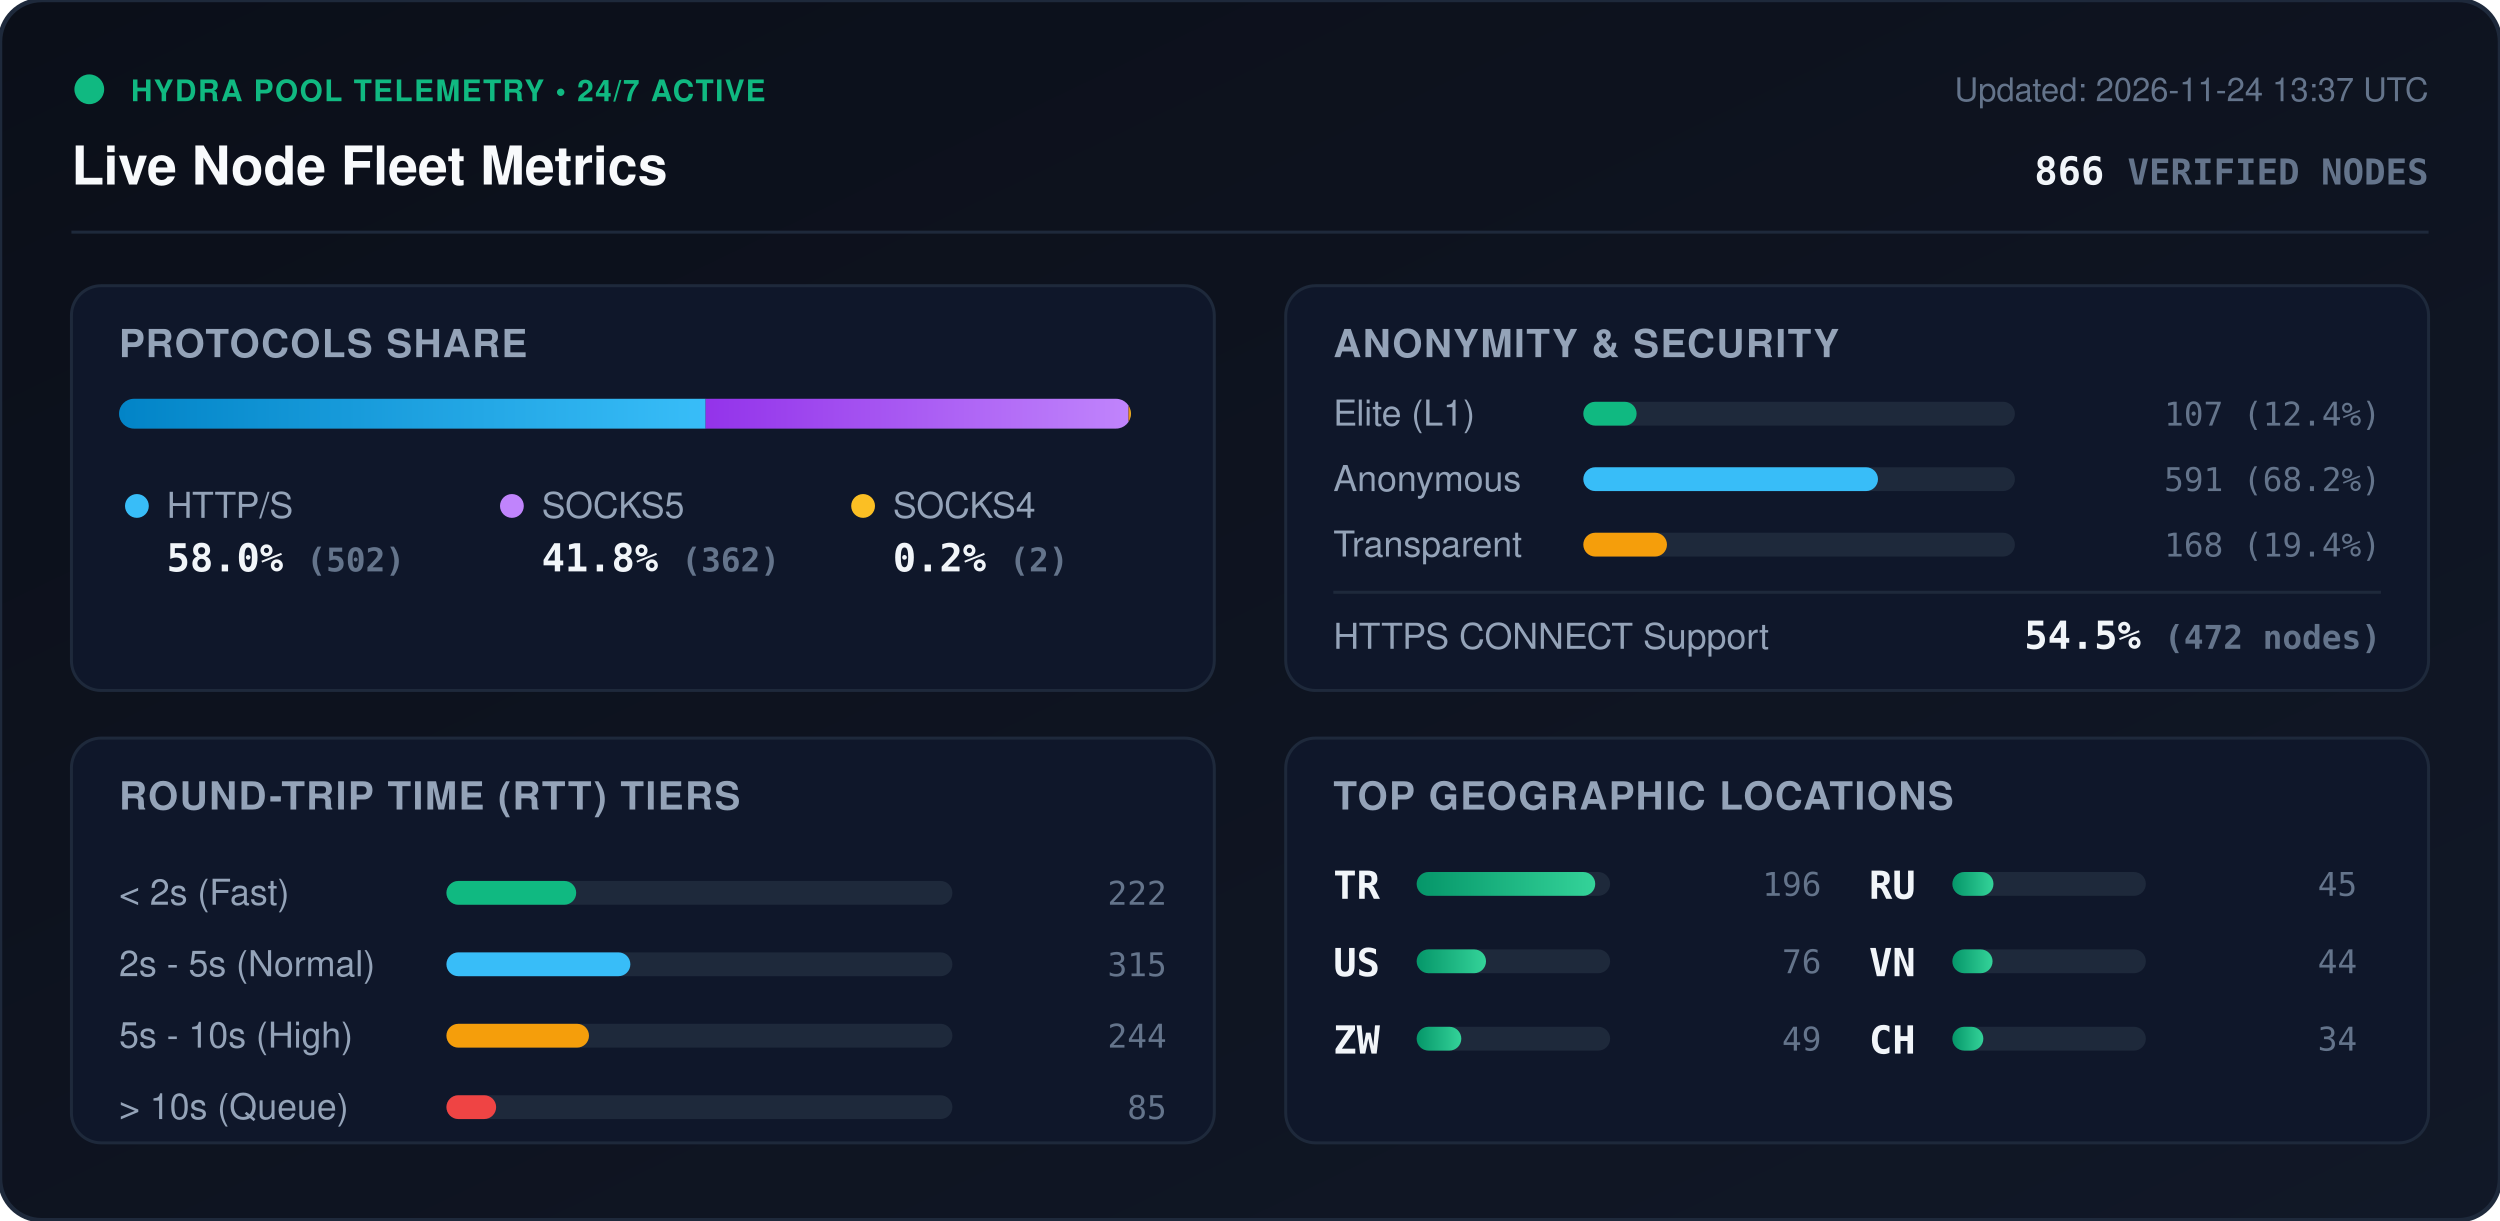
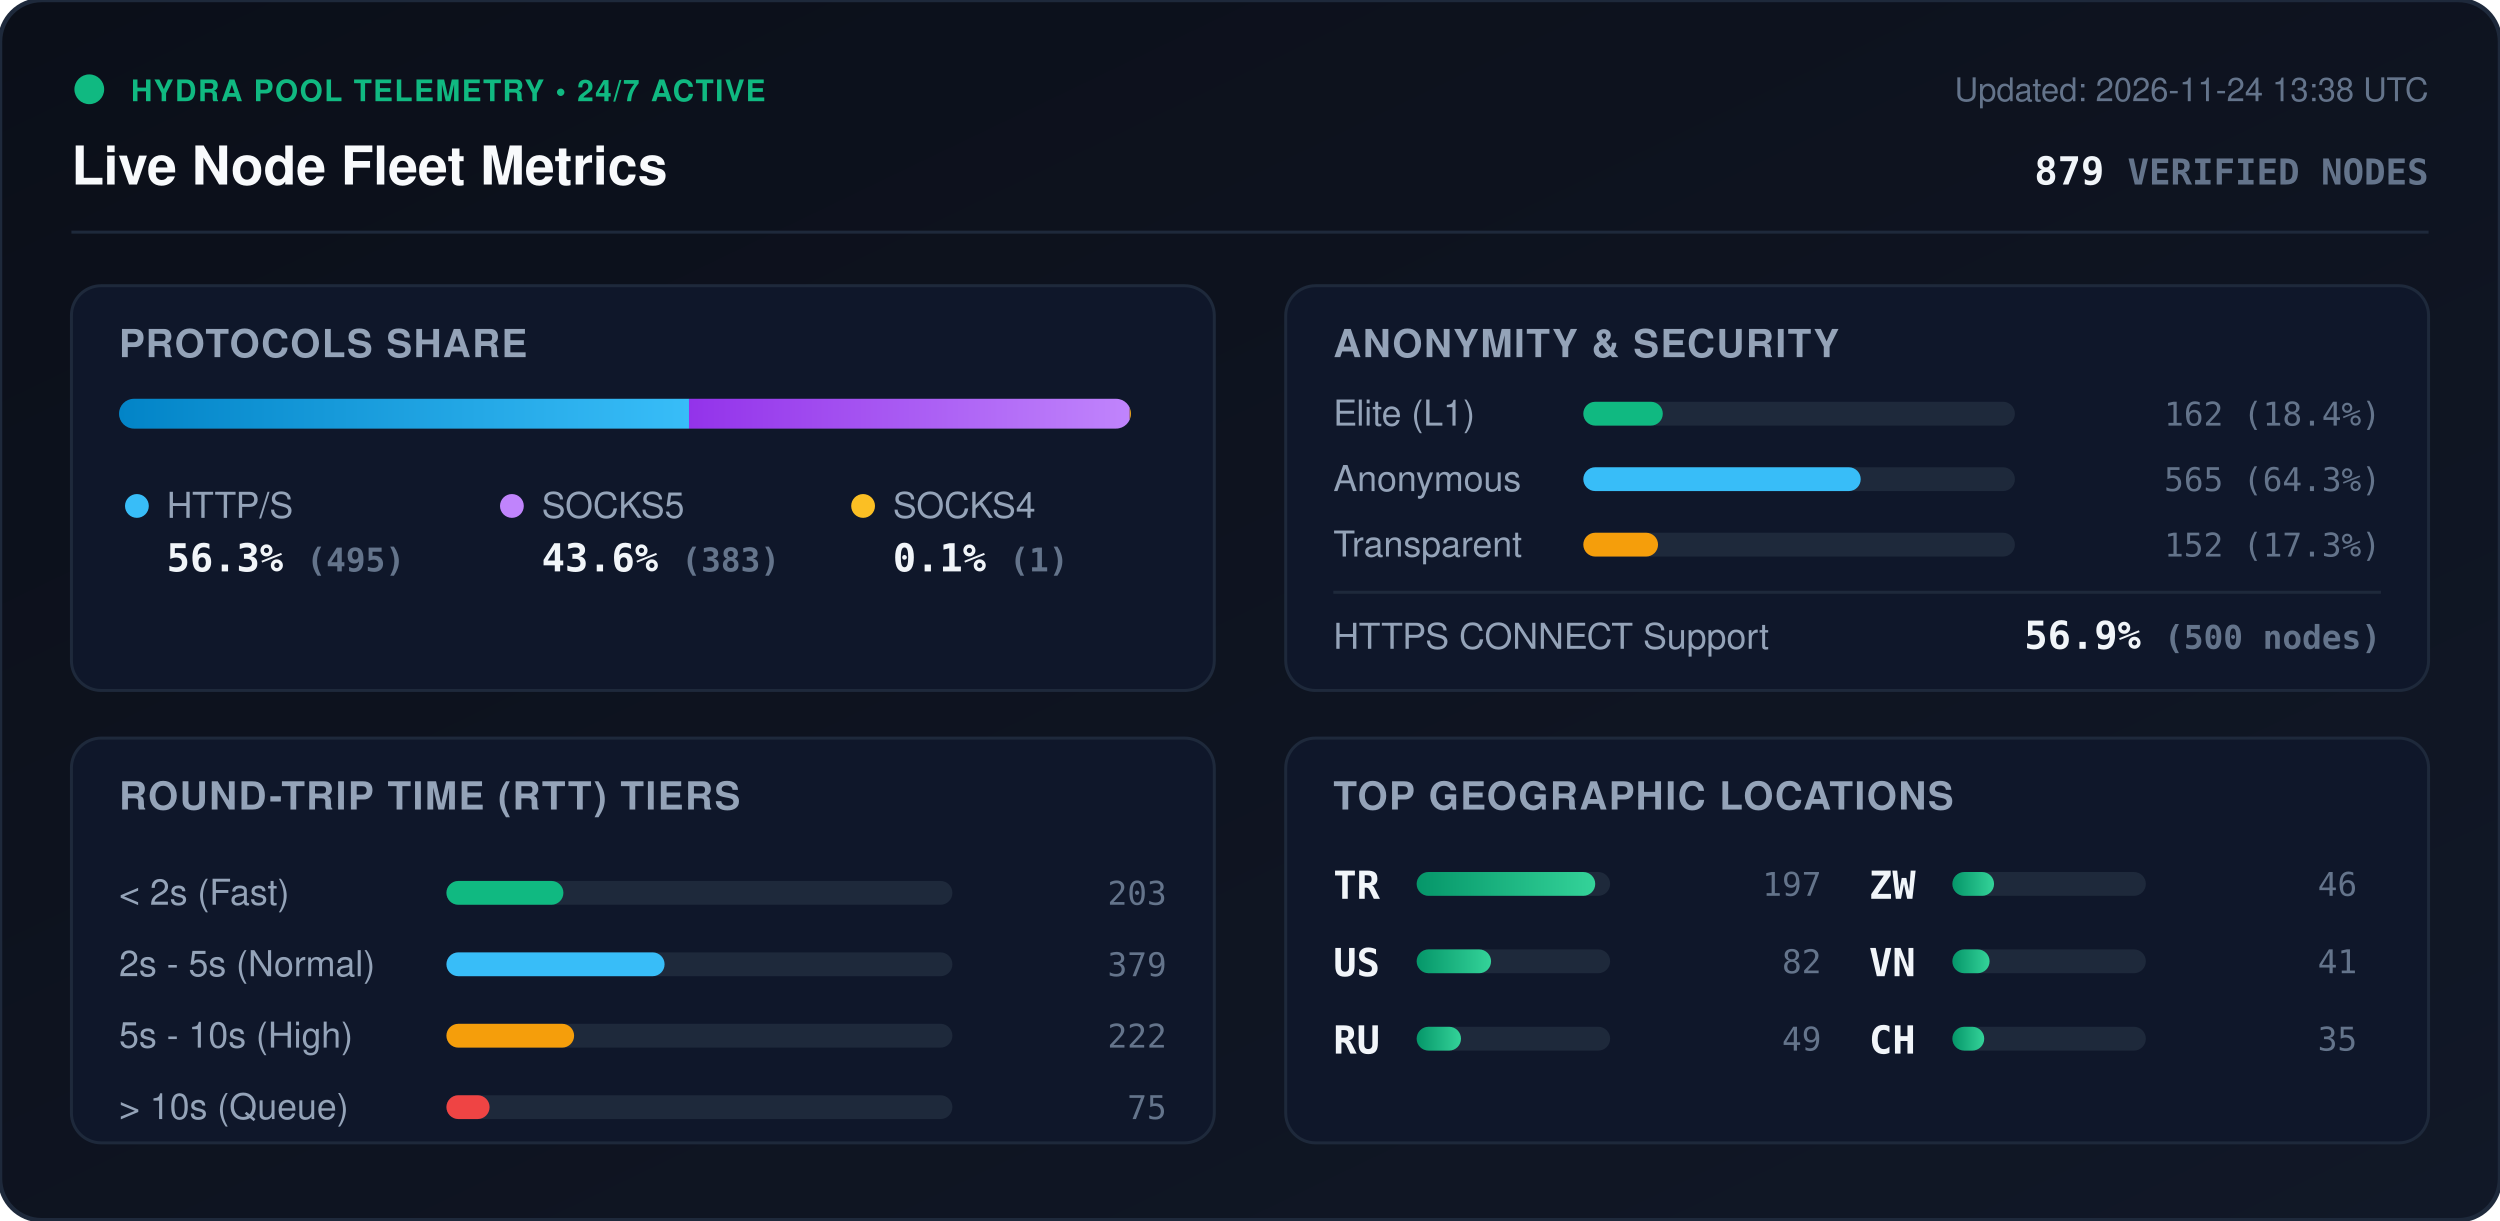
<svg xmlns="http://www.w3.org/2000/svg" viewBox="0 0 840 410" width="840" height="410" style="max-width: 100%; height: auto;">
  <defs>
    <linearGradient id="bg" x1="0%" y1="0%" x2="100%" y2="100%">
      <stop offset="0%" stop-color="#0b0f19" />
      <stop offset="100%" stop-color="#111827" />
    </linearGradient>
    <linearGradient id="bar-http" x1="0%" y1="0%" x2="100%" y2="0%">
      <stop offset="0%" stop-color="#0284c7" />
      <stop offset="100%" stop-color="#38bdf8" />
    </linearGradient>
    <linearGradient id="bar-socks5" x1="0%" y1="0%" x2="100%" y2="0%">
      <stop offset="0%" stop-color="#9333ea" />
      <stop offset="100%" stop-color="#c084fc" />
    </linearGradient>
    <linearGradient id="bar-socks4" x1="0%" y1="0%" x2="100%" y2="0%">
      <stop offset="0%" stop-color="#d97706" />
      <stop offset="100%" stop-color="#fbbf24" />
    </linearGradient>
    <linearGradient id="bar-green" x1="0%" y1="0%" x2="100%" y2="0%">
      <stop offset="0%" stop-color="#059669" />
      <stop offset="100%" stop-color="#34d399" />
    </linearGradient>
    <clipPath id="prog-track-clip">
      <rect width="340.0" height="10" rx="5" />
    </clipPath>
    <style>
      .title { font: 700 18px -apple-system, BlinkMacSystemFont, 'Segoe UI', Helvetica, Arial, sans-serif; fill: #f8fafc; }
      .sub { font: 500 11px -apple-system, BlinkMacSystemFont, 'Segoe UI', Helvetica, Arial, sans-serif; fill: #64748b; }
      .section-hdr { font: 600 13px -apple-system, BlinkMacSystemFont, 'Segoe UI', Helvetica, Arial, sans-serif; fill: #94a3b8; letter-spacing: 0.5px; }
      .metric-val { font: 700 13px -apple-system, BlinkMacSystemFont, 'Segoe UI', Helvetica, Arial, sans-serif; fill: #f1f5f9; }
      .metric-lbl { font: 500 12px -apple-system, BlinkMacSystemFont, 'Segoe UI', Helvetica, Arial, sans-serif; fill: #94a3b8; }
      .badge-txt { font: 700 10px -apple-system, BlinkMacSystemFont, 'Segoe UI', Helvetica, Arial, sans-serif; fill: #10b981; letter-spacing: 0.5px; }
      .mono { font-family: ui-monospace, SFMono-Regular, Menlo, Monaco, Consolas, monospace; }
      .pulse { animation: beacon 2s infinite ease-in-out; }
      @keyframes beacon { 0%, 100% { opacity: 1; } 50% { opacity: 0.35; } }
    </style>
  </defs>
  <rect width="840" height="410" rx="14" fill="url(#bg)" stroke="#1e293b" stroke-width="1.5" />
  <g transform="translate(24, 24)">
    <circle cx="6" cy="6" r="5" fill="#10b981" class="pulse" />
    <text x="20" y="10" class="badge-txt">HYDRA POOL TELEMETRY • 24/7 ACTIVE</text>
    <text x="0" y="38" class="title">Live Node Fleet Metrics</text>
-     <text x="792" y="10" text-anchor="end" class="sub">Updated: 2026-11-24 13:37 UTC</text>
-     <text x="792" y="38" text-anchor="end" class="metric-val mono" fill="#38bdf8">866 <tspan font-size="12" fill="#64748b">VERIFIED NODES</tspan>
+     <text x="792" y="10" text-anchor="end" class="sub">Updated: 2026-11-24 13:38 UTC</text>
+     <text x="792" y="38" text-anchor="end" class="metric-val mono" fill="#38bdf8">879 <tspan font-size="12" fill="#64748b">VERIFIED NODES</tspan>
    </text>
  </g>
  <line x1="24" y1="78" x2="816" y2="78" stroke="#1e293b" stroke-width="1" />
  <g transform="translate(24, 96)">
    <rect width="384" height="136" rx="10" fill="#0f172a" stroke="#1e293b" />
    <text x="16" y="24" class="section-hdr">PROTOCOLS SHARE</text>
    <g transform="translate(16, 38)">
      <rect width="340.0" height="10" rx="5" fill="#1e293b" />
      <g clip-path="url(#prog-track-clip)">
-         <rect x="0" width="197.1" height="10" fill="url(#bar-http)" />
-         <rect x="197.1" width="142.1" height="10" fill="url(#bar-socks5)" />
-         <rect x="339.2" width="0.8" height="10" fill="url(#bar-socks4)" />
+         <rect x="0" width="191.5" height="10" fill="url(#bar-http)" />
+         <rect x="191.5" width="148.1" height="10" fill="url(#bar-socks5)" />
+         <rect x="339.6" width="0.4" height="10" fill="url(#bar-socks4)" />
      </g>
    </g>
    <g transform="translate(16, 68)">
      <circle cx="6" cy="6" r="4" fill="#38bdf8" />
      <text x="16" y="10" class="metric-lbl">HTTP/S</text>
-       <text x="16" y="28" class="metric-val mono">58.0% <tspan font-size="11" fill="#64748b">(502)</tspan>
+       <text x="16" y="28" class="metric-val mono">56.3% <tspan font-size="11" fill="#64748b">(495)</tspan>
      </text>
      <circle cx="132" cy="6" r="4" fill="#c084fc" />
      <text x="142" y="10" class="metric-lbl">SOCKS5</text>
-       <text x="142" y="28" class="metric-val mono">41.8% <tspan font-size="11" fill="#64748b">(362)</tspan>
+       <text x="142" y="28" class="metric-val mono">43.6% <tspan font-size="11" fill="#64748b">(383)</tspan>
      </text>
      <circle cx="250" cy="6" r="4" fill="#fbbf24" />
      <text x="260" y="10" class="metric-lbl">SOCKS4</text>
-       <text x="260" y="28" class="metric-val mono">0.2% <tspan font-size="11" fill="#64748b">(2)</tspan>
+       <text x="260" y="28" class="metric-val mono">0.1% <tspan font-size="11" fill="#64748b">(1)</tspan>
      </text>
    </g>
  </g>
  <g transform="translate(432, 96)">
    <rect width="384" height="136" rx="10" fill="#0f172a" stroke="#1e293b" />
    <text x="16" y="24" class="section-hdr">ANONYMITY &amp; SECURITY</text>
    <text x="16" y="47" class="metric-lbl">Elite (L1)</text>
    <rect x="100" y="39" width="145.0" height="8" rx="4" fill="#1e293b" />
-     <rect x="100" y="39" width="17.9" height="8" rx="4" fill="#10b981" />
-     <text x="368" y="47" text-anchor="end" class="mono sub" fill="#e2e8f0">107 (12.4%)</text>
+     <rect x="100" y="39" width="26.7" height="8" rx="4" fill="#10b981" />
+     <text x="368" y="47" text-anchor="end" class="mono sub" fill="#e2e8f0">162 (18.4%)</text>
    <text x="16" y="69" class="metric-lbl">Anonymous</text>
    <rect x="100" y="61" width="145.0" height="8" rx="4" fill="#1e293b" />
-     <rect x="100" y="61" width="99.0" height="8" rx="4" fill="#38bdf8" />
-     <text x="368" y="69" text-anchor="end" class="mono sub" fill="#e2e8f0">591 (68.2%)</text>
+     <rect x="100" y="61" width="93.2" height="8" rx="4" fill="#38bdf8" />
+     <text x="368" y="69" text-anchor="end" class="mono sub" fill="#e2e8f0">565 (64.3%)</text>
    <text x="16" y="91" class="metric-lbl">Transparent</text>
    <rect x="100" y="83" width="145.0" height="8" rx="4" fill="#1e293b" />
-     <rect x="100" y="83" width="28.1" height="8" rx="4" fill="#f59e0b" />
-     <text x="368" y="91" text-anchor="end" class="mono sub" fill="#e2e8f0">168 (19.4%)</text>
+     <rect x="100" y="83" width="25.1" height="8" rx="4" fill="#f59e0b" />
+     <text x="368" y="91" text-anchor="end" class="mono sub" fill="#e2e8f0">152 (17.3%)</text>
    <line x1="16" y1="103" x2="368" y2="103" stroke="#1e293b" stroke-width="1" />
    <text x="16" y="122" class="metric-lbl">HTTPS CONNECT Support</text>
-     <text x="368" y="122" text-anchor="end" class="metric-val mono" fill="#34d399">54.5% <tspan font-size="11" fill="#64748b">(472 nodes)</tspan>
+     <text x="368" y="122" text-anchor="end" class="metric-val mono" fill="#34d399">56.9% <tspan font-size="11" fill="#64748b">(500 nodes)</tspan>
    </text>
  </g>
  <g transform="translate(24, 248)">
    <rect width="384" height="136" rx="10" fill="#0f172a" stroke="#1e293b" />
    <text x="16" y="24" class="section-hdr">ROUND-TRIP TIME (RTT) TIERS</text>
    <g transform="translate(16, 42)">
      <text x="0" y="14" class="metric-lbl">&lt; 2s (Fast)</text>
      <rect x="110" y="6" width="170" height="8" rx="4" fill="#1e293b" />
-       <rect x="110" y="6" width="43.6" height="8" rx="4" fill="#10b981" />
-       <text x="352" y="14" text-anchor="end" class="mono sub">222</text>
+       <rect x="110" y="6" width="39.3" height="8" rx="4" fill="#10b981" />
+       <text x="352" y="14" text-anchor="end" class="mono sub">203</text>
      <text x="0" y="38" class="metric-lbl">2s - 5s (Normal)</text>
      <rect x="110" y="30" width="170" height="8" rx="4" fill="#1e293b" />
-       <rect x="110" y="30" width="61.8" height="8" rx="4" fill="#38bdf8" />
-       <text x="352" y="38" text-anchor="end" class="mono sub">315</text>
+       <rect x="110" y="30" width="73.3" height="8" rx="4" fill="#38bdf8" />
+       <text x="352" y="38" text-anchor="end" class="mono sub">379</text>
      <text x="0" y="62" class="metric-lbl">5s - 10s (High)</text>
      <rect x="110" y="54" width="170" height="8" rx="4" fill="#1e293b" />
-       <rect x="110" y="54" width="47.9" height="8" rx="4" fill="#f59e0b" />
-       <text x="352" y="62" text-anchor="end" class="mono sub">244</text>
+       <rect x="110" y="54" width="42.9" height="8" rx="4" fill="#f59e0b" />
+       <text x="352" y="62" text-anchor="end" class="mono sub">222</text>
      <text x="0" y="86" class="metric-lbl">&gt; 10s (Queue)</text>
      <rect x="110" y="78" width="170" height="8" rx="4" fill="#1e293b" />
-       <rect x="110" y="78" width="16.7" height="8" rx="4" fill="#ef4444" />
-       <text x="352" y="86" text-anchor="end" class="mono sub">85</text>
+       <rect x="110" y="78" width="14.5" height="8" rx="4" fill="#ef4444" />
+       <text x="352" y="86" text-anchor="end" class="mono sub">75</text>
    </g>
  </g>
  <g transform="translate(432, 248)">
    <rect width="384" height="136" rx="10" fill="#0f172a" stroke="#1e293b" />
    <text x="16" y="24" class="section-hdr">TOP GEOGRAPHIC LOCATIONS</text>
    <g transform="translate(16, 42)">
      <g transform="translate(0, 0)">
        <text x="0" y="12" class="mono metric-val" font-size="12">TR</text>
        <rect x="28" y="3" width="65" height="8" rx="4" fill="#1e293b" />
        <rect x="28" y="3" width="60.0" height="8" rx="4" fill="url(#bar-green)" />
-         <text x="164" y="11" text-anchor="end" class="mono sub">196</text>
+         <text x="164" y="11" text-anchor="end" class="mono sub">197</text>
      </g>
      <g transform="translate(0, 26)">
        <text x="0" y="12" class="mono metric-val" font-size="12">US</text>
        <rect x="28" y="3" width="65" height="8" rx="4" fill="#1e293b" />
-         <rect x="28" y="3" width="23.3" height="8" rx="4" fill="url(#bar-green)" />
-         <text x="164" y="11" text-anchor="end" class="mono sub">76</text>
+         <rect x="28" y="3" width="25.0" height="8" rx="4" fill="url(#bar-green)" />
+         <text x="164" y="11" text-anchor="end" class="mono sub">82</text>
      </g>
      <g transform="translate(0, 52)">
-         <text x="0" y="12" class="mono metric-val" font-size="12">ZW</text>
+         <text x="0" y="12" class="mono metric-val" font-size="12">RU</text>
        <rect x="28" y="3" width="65" height="8" rx="4" fill="#1e293b" />
-         <rect x="28" y="3" width="15.0" height="8" rx="4" fill="url(#bar-green)" />
+         <rect x="28" y="3" width="14.9" height="8" rx="4" fill="url(#bar-green)" />
        <text x="164" y="11" text-anchor="end" class="mono sub">49</text>
      </g>
      <g transform="translate(180, 0)">
-         <text x="0" y="12" class="mono metric-val" font-size="12">RU</text>
+         <text x="0" y="12" class="mono metric-val" font-size="12">ZW</text>
        <rect x="28" y="3" width="65" height="8" rx="4" fill="#1e293b" />
-         <rect x="28" y="3" width="13.8" height="8" rx="4" fill="url(#bar-green)" />
-         <text x="164" y="11" text-anchor="end" class="mono sub">45</text>
+         <rect x="28" y="3" width="14.0" height="8" rx="4" fill="url(#bar-green)" />
+         <text x="164" y="11" text-anchor="end" class="mono sub">46</text>
      </g>
      <g transform="translate(180, 26)">
        <text x="0" y="12" class="mono metric-val" font-size="12">VN</text>
        <rect x="28" y="3" width="65" height="8" rx="4" fill="#1e293b" />
-         <rect x="28" y="3" width="13.5" height="8" rx="4" fill="url(#bar-green)" />
-         <text x="164" y="11" text-anchor="end" class="mono sub">44</text>
+         <rect x="28" y="3" width="12.5" height="8" rx="4" fill="url(#bar-green)" />
+         <text x="164" y="11" text-anchor="end" class="mono sub">41</text>
      </g>
      <g transform="translate(180, 52)">
        <text x="0" y="12" class="mono metric-val" font-size="12">CH</text>
        <rect x="28" y="3" width="65" height="8" rx="4" fill="#1e293b" />
-         <rect x="28" y="3" width="10.4" height="8" rx="4" fill="url(#bar-green)" />
-         <text x="164" y="11" text-anchor="end" class="mono sub">34</text>
+         <rect x="28" y="3" width="10.7" height="8" rx="4" fill="url(#bar-green)" />
+         <text x="164" y="11" text-anchor="end" class="mono sub">35</text>
      </g>
    </g>
  </g>
</svg>
